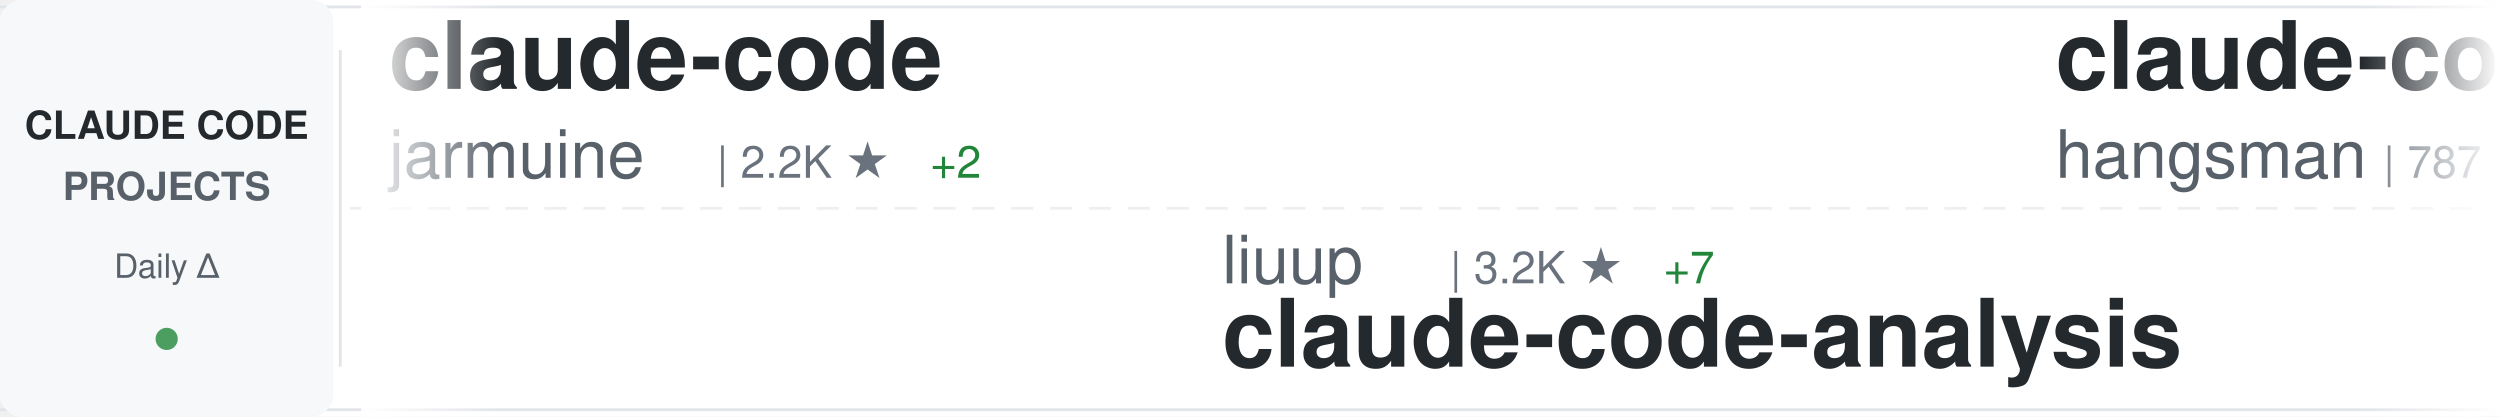
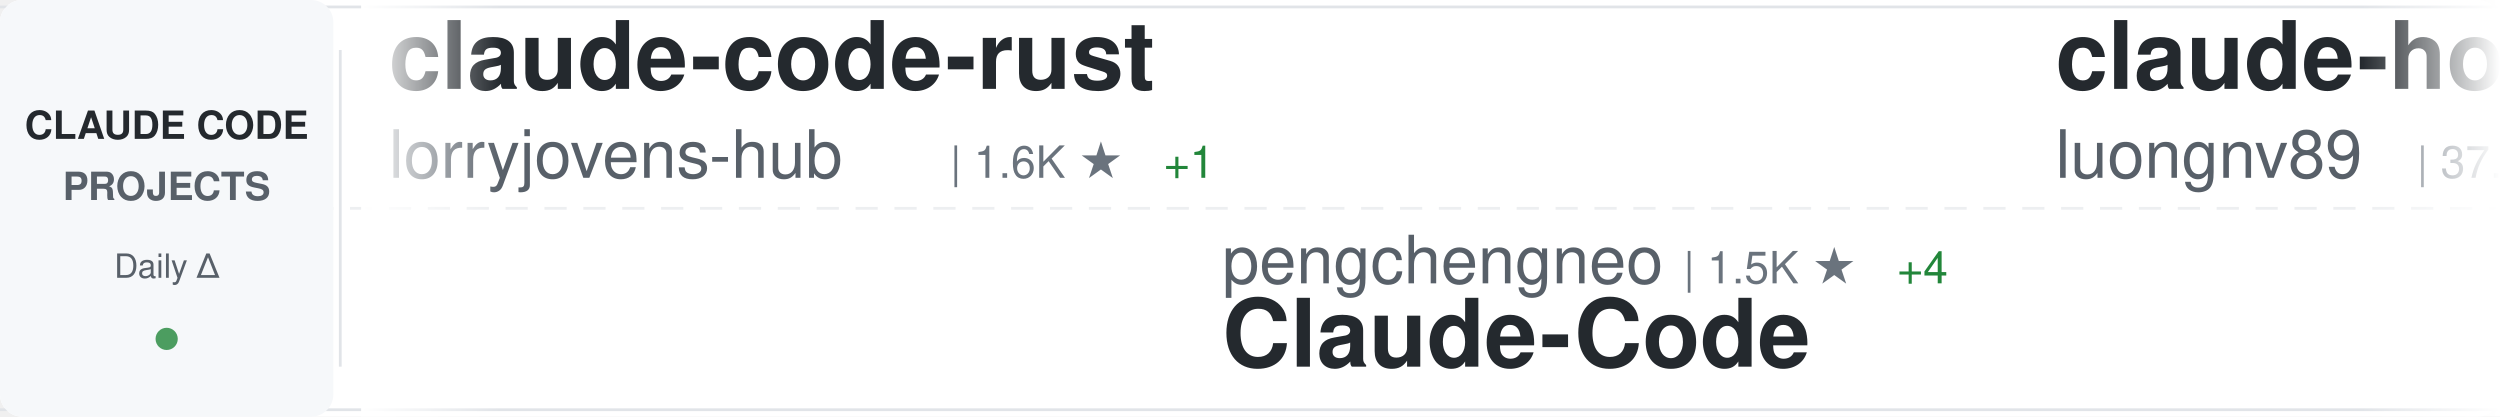
<svg xmlns="http://www.w3.org/2000/svg" width="900" height="150">
  <defs>
    <linearGradient id="awesomeLeftFade" x1="0%" y1="0%" x2="100%" y2="0%">
      <stop offset="0%" style="stop-color:#ffffff;stop-opacity:1" />
      <stop offset="100%" style="stop-color:#ffffff;stop-opacity:0" />
    </linearGradient>
    <linearGradient id="awesomeRightFade" x1="0%" y1="0%" x2="100%" y2="0%">
      <stop offset="0%" style="stop-color:#ffffff;stop-opacity:0" />
      <stop offset="100%" style="stop-color:#ffffff;stop-opacity:1" />
    </linearGradient>
  </defs>
  <rect width="900" height="150" fill="#ffffff" rx="8" />
  <rect x="0" y="2" width="900" height="1" fill="#e1e4e8" />
  <rect x="0" y="147" width="900" height="1" fill="#e1e4e8" />
  <line x1="0" y1="75" x2="900" y2="75" stroke="#e1e4e8" stroke-width="1" stroke-dasharray="8 6" opacity="0.6" />
  <rect x="0" y="0" width="120" height="150" fill="#f6f8fa" rx="8" />
  <text x="60" y="50" font-family="-apple-system, BlinkMacSystemFont, 'Segoe UI', Helvetica, Arial, sans-serif" font-size="14" font-weight="600" fill="#24292e" text-anchor="middle">CLAUDE CODE</text>
  <text x="60" y="72" font-family="-apple-system, BlinkMacSystemFont, 'Segoe UI', Helvetica, Arial, sans-serif" font-size="14" font-weight="600" fill="#586069" text-anchor="middle">PROJECTS</text>
  <text x="60" y="100" font-family="-apple-system, BlinkMacSystemFont, 'Segoe UI', Helvetica, Arial, sans-serif" font-size="12" font-weight="500" fill="#586069" text-anchor="middle">Daily Δ</text>
  <circle cx="60" cy="122" r="4" fill="#22863a" opacity="0.8" />
  <rect x="122" y="18" width="1" height="114" fill="#e1e4e8" />
  <clipPath id="awesomeTickerClip">
    <rect x="130" y="0" width="770" height="150" />
  </clipPath>
  <g clip-path="url(#awesomeTickerClip)">
    <g id="awesomeTickerItems">
      <animateTransform attributeName="transform" attributeType="XML" type="translate" from="0 0" to="-3000 0" dur="54s" repeatCount="indefinite" />
      <g transform="translate(0, 0)">
-         <text x="140" y="32" font-family="-apple-system, BlinkMacSystemFont, 'Segoe UI', Helvetica, Arial, sans-serif" font-size="34" font-weight="600" fill="#24292e">claude-code</text>
-         <text x="140" y="64" font-family="-apple-system, BlinkMacSystemFont, 'Segoe UI', Helvetica, Arial, sans-serif" font-size="24" font-weight="400" fill="#586069">jarmuine</text>
-         <text x="258" y="64" font-family="-apple-system, BlinkMacSystemFont, 'Segoe UI', Helvetica, Arial, sans-serif" font-size="16" font-weight="500" fill="#6a737d">| 2.2K ★</text>
-         <text x="335" y="64" font-family="-apple-system, BlinkMacSystemFont, 'Segoe UI', Helvetica, Arial, sans-serif" font-size="16" font-weight="500" fill="#22863a"> +2</text>
+         <text x="140" y="32" font-family="-apple-system, BlinkMacSystemFont, 'Segoe UI', Helvetica, Arial, sans-serif" font-size="34" font-weight="600" fill="#24292e">claude-code-rust</text>
+         <text x="140" y="64" font-family="-apple-system, BlinkMacSystemFont, 'Segoe UI', Helvetica, Arial, sans-serif" font-size="24" font-weight="400" fill="#586069">lorryjovens-hub</text>
+         <text x="342" y="64" font-family="-apple-system, BlinkMacSystemFont, 'Segoe UI', Helvetica, Arial, sans-serif" font-size="16" font-weight="500" fill="#6a737d">| 1.6K ★</text>
+         <text x="419" y="64" font-family="-apple-system, BlinkMacSystemFont, 'Segoe UI', Helvetica, Arial, sans-serif" font-size="16" font-weight="500" fill="#22863a"> +1</text>
      </g>
      <g transform="translate(300, 0)">
-         <text x="140" y="102" font-family="-apple-system, BlinkMacSystemFont, 'Segoe UI', Helvetica, Arial, sans-serif" font-size="24" font-weight="400" fill="#586069">liuup</text>
-         <text x="222" y="102" font-family="-apple-system, BlinkMacSystemFont, 'Segoe UI', Helvetica, Arial, sans-serif" font-size="16" font-weight="500" fill="#6a737d">| 3.2K ★</text>
-         <text x="299" y="102" font-family="-apple-system, BlinkMacSystemFont, 'Segoe UI', Helvetica, Arial, sans-serif" font-size="16" font-weight="500" fill="#22863a"> +7</text>
-         <text x="140" y="132" font-family="-apple-system, BlinkMacSystemFont, 'Segoe UI', Helvetica, Arial, sans-serif" font-size="34" font-weight="600" fill="#24292e">claude-code-analysis</text>
+         <text x="140" y="102" font-family="-apple-system, BlinkMacSystemFont, 'Segoe UI', Helvetica, Arial, sans-serif" font-size="24" font-weight="400" fill="#586069">pengchengneo</text>
+         <text x="306" y="102" font-family="-apple-system, BlinkMacSystemFont, 'Segoe UI', Helvetica, Arial, sans-serif" font-size="16" font-weight="500" fill="#6a737d">| 1.5K ★</text>
+         <text x="383" y="102" font-family="-apple-system, BlinkMacSystemFont, 'Segoe UI', Helvetica, Arial, sans-serif" font-size="16" font-weight="500" fill="#22863a"> +4</text>
+         <text x="140" y="132" font-family="-apple-system, BlinkMacSystemFont, 'Segoe UI', Helvetica, Arial, sans-serif" font-size="34" font-weight="600" fill="#24292e">Claude-Code</text>
      </g>
      <g transform="translate(600, 0)">
-         <text x="140" y="32" font-family="-apple-system, BlinkMacSystemFont, 'Segoe UI', Helvetica, Arial, sans-serif" font-size="34" font-weight="600" fill="#24292e">claude-code-source</text>
-         <text x="140" y="64" font-family="-apple-system, BlinkMacSystemFont, 'Segoe UI', Helvetica, Arial, sans-serif" font-size="24" font-weight="400" fill="#586069">hangsman</text>
-         <text x="258" y="64" font-family="-apple-system, BlinkMacSystemFont, 'Segoe UI', Helvetica, Arial, sans-serif" font-size="16" font-weight="500" fill="#6a737d">| 787 ★</text>
-         <text x="326" y="64" font-family="-apple-system, BlinkMacSystemFont, 'Segoe UI', Helvetica, Arial, sans-serif" font-size="16" font-weight="500" fill="#22863a"> +1</text>
-       </g>
-       <g transform="translate(900, 0)">
-         <text x="140" y="102" font-family="-apple-system, BlinkMacSystemFont, 'Segoe UI', Helvetica, Arial, sans-serif" font-size="24" font-weight="400" fill="#586069">ding113</text>
-         <text x="246" y="102" font-family="-apple-system, BlinkMacSystemFont, 'Segoe UI', Helvetica, Arial, sans-serif" font-size="16" font-weight="500" fill="#6a737d">| 3.1K ★</text>
-         <text x="323" y="102" font-family="-apple-system, BlinkMacSystemFont, 'Segoe UI', Helvetica, Arial, sans-serif" font-size="16" font-weight="500" fill="#22863a"> +7</text>
-         <text x="140" y="132" font-family="-apple-system, BlinkMacSystemFont, 'Segoe UI', Helvetica, Arial, sans-serif" font-size="34" font-weight="600" fill="#24292e">claude-code-hub</text>
-       </g>
-       <g transform="translate(1200, 0)">
-         <text x="140" y="32" font-family="-apple-system, BlinkMacSystemFont, 'Segoe UI', Helvetica, Arial, sans-serif" font-size="34" font-weight="600" fill="#24292e">claude-code-sourcemap</text>
-         <text x="140" y="64" font-family="-apple-system, BlinkMacSystemFont, 'Segoe UI', Helvetica, Arial, sans-serif" font-size="24" font-weight="400" fill="#586069">Hyper66666</text>
-         <text x="282" y="64" font-family="-apple-system, BlinkMacSystemFont, 'Segoe UI', Helvetica, Arial, sans-serif" font-size="16" font-weight="500" fill="#6a737d">| 216 ★</text>
-       </g>
-       <g transform="translate(1500, 0)">
-         <text x="140" y="102" font-family="-apple-system, BlinkMacSystemFont, 'Segoe UI', Helvetica, Arial, sans-serif" font-size="24" font-weight="400" fill="#586069">FlorianBruniaux</text>
-         <text x="342" y="102" font-family="-apple-system, BlinkMacSystemFont, 'Segoe UI', Helvetica, Arial, sans-serif" font-size="16" font-weight="500" fill="#6a737d">| 5.1K ★</text>
-         <text x="419" y="102" font-family="-apple-system, BlinkMacSystemFont, 'Segoe UI', Helvetica, Arial, sans-serif" font-size="16" font-weight="500" fill="#22863a"> +14</text>
-         <text x="140" y="132" font-family="-apple-system, BlinkMacSystemFont, 'Segoe UI', Helvetica, Arial, sans-serif" font-size="34" font-weight="600" fill="#24292e">claude-code-ultimate-gui...</text>
-       </g>
-       <g transform="translate(1800, 0)">
        <text x="140" y="32" font-family="-apple-system, BlinkMacSystemFont, 'Segoe UI', Helvetica, Arial, sans-serif" font-size="34" font-weight="600" fill="#24292e">claude-howto</text>
        <text x="140" y="64" font-family="-apple-system, BlinkMacSystemFont, 'Segoe UI', Helvetica, Arial, sans-serif" font-size="24" font-weight="400" fill="#586069">luongnv89</text>
        <text x="270" y="64" font-family="-apple-system, BlinkMacSystemFont, 'Segoe UI', Helvetica, Arial, sans-serif" font-size="16" font-weight="500" fill="#6a737d">| 37.6K ★</text>
-         <text x="356" y="64" font-family="-apple-system, BlinkMacSystemFont, 'Segoe UI', Helvetica, Arial, sans-serif" font-size="16" font-weight="500" fill="#22863a"> +69</text>
+         <text x="356" y="64" font-family="-apple-system, BlinkMacSystemFont, 'Segoe UI', Helvetica, Arial, sans-serif" font-size="16" font-weight="500" fill="#22863a"> +63</text>
+       </g>
+       <g transform="translate(900, 0)">
+         <text x="140" y="102" font-family="-apple-system, BlinkMacSystemFont, 'Segoe UI', Helvetica, Arial, sans-serif" font-size="24" font-weight="400" fill="#586069">VoltAgent</text>
+         <text x="270" y="102" font-family="-apple-system, BlinkMacSystemFont, 'Segoe UI', Helvetica, Arial, sans-serif" font-size="16" font-weight="500" fill="#6a737d">| 22.1K ★</text>
+         <text x="356" y="102" font-family="-apple-system, BlinkMacSystemFont, 'Segoe UI', Helvetica, Arial, sans-serif" font-size="16" font-weight="500" fill="#22863a"> +60</text>
+         <text x="140" y="132" font-family="-apple-system, BlinkMacSystemFont, 'Segoe UI', Helvetica, Arial, sans-serif" font-size="34" font-weight="600" fill="#24292e">awesome-claude-code-suba...</text>
+       </g>
+       <g transform="translate(1200, 0)">
+         <text x="140" y="32" font-family="-apple-system, BlinkMacSystemFont, 'Segoe UI', Helvetica, Arial, sans-serif" font-size="34" font-weight="600" fill="#24292e">claude-code-guide</text>
+         <text x="140" y="64" font-family="-apple-system, BlinkMacSystemFont, 'Segoe UI', Helvetica, Arial, sans-serif" font-size="24" font-weight="400" fill="#586069">zebbern</text>
+         <text x="246" y="64" font-family="-apple-system, BlinkMacSystemFont, 'Segoe UI', Helvetica, Arial, sans-serif" font-size="16" font-weight="500" fill="#6a737d">| 4.3K ★</text>
+         <text x="323" y="64" font-family="-apple-system, BlinkMacSystemFont, 'Segoe UI', Helvetica, Arial, sans-serif" font-size="16" font-weight="500" fill="#22863a"> +1</text>
+       </g>
+       <g transform="translate(1500, 0)">
+         <text x="140" y="102" font-family="-apple-system, BlinkMacSystemFont, 'Segoe UI', Helvetica, Arial, sans-serif" font-size="24" font-weight="400" fill="#586069">catlog22</text>
+         <text x="258" y="102" font-family="-apple-system, BlinkMacSystemFont, 'Segoe UI', Helvetica, Arial, sans-serif" font-size="16" font-weight="500" fill="#6a737d">| 2.1K ★</text>
+         <text x="335" y="102" font-family="-apple-system, BlinkMacSystemFont, 'Segoe UI', Helvetica, Arial, sans-serif" font-size="16" font-weight="500" fill="#22863a"> +2</text>
+         <text x="140" y="132" font-family="-apple-system, BlinkMacSystemFont, 'Segoe UI', Helvetica, Arial, sans-serif" font-size="34" font-weight="600" fill="#24292e">Claude-Code-Workflow</text>
+       </g>
+       <g transform="translate(1800, 0)">
+         <text x="140" y="32" font-family="-apple-system, BlinkMacSystemFont, 'Segoe UI', Helvetica, Arial, sans-serif" font-size="34" font-weight="600" fill="#24292e">claude-code-hub</text>
+         <text x="140" y="64" font-family="-apple-system, BlinkMacSystemFont, 'Segoe UI', Helvetica, Arial, sans-serif" font-size="24" font-weight="400" fill="#586069">ding113</text>
+         <text x="246" y="64" font-family="-apple-system, BlinkMacSystemFont, 'Segoe UI', Helvetica, Arial, sans-serif" font-size="16" font-weight="500" fill="#6a737d">| 3.1K ★</text>
+         <text x="323" y="64" font-family="-apple-system, BlinkMacSystemFont, 'Segoe UI', Helvetica, Arial, sans-serif" font-size="16" font-weight="500" fill="#22863a"> +2</text>
      </g>
      <g transform="translate(2100, 0)">
-         <text x="140" y="102" font-family="-apple-system, BlinkMacSystemFont, 'Segoe UI', Helvetica, Arial, sans-serif" font-size="24" font-weight="400" fill="#586069">https-deeplearning-ai</text>
-         <text x="414" y="102" font-family="-apple-system, BlinkMacSystemFont, 'Segoe UI', Helvetica, Arial, sans-serif" font-size="16" font-weight="500" fill="#6a737d">| 531 ★</text>
-         <text x="140" y="132" font-family="-apple-system, BlinkMacSystemFont, 'Segoe UI', Helvetica, Arial, sans-serif" font-size="34" font-weight="600" fill="#24292e">sc-claude-code-files</text>
+         <text x="140" y="102" font-family="-apple-system, BlinkMacSystemFont, 'Segoe UI', Helvetica, Arial, sans-serif" font-size="24" font-weight="400" fill="#586069">jeremylongshore</text>
+         <text x="342" y="102" font-family="-apple-system, BlinkMacSystemFont, 'Segoe UI', Helvetica, Arial, sans-serif" font-size="16" font-weight="500" fill="#6a737d">| 2.4K ★</text>
+         <text x="419" y="102" font-family="-apple-system, BlinkMacSystemFont, 'Segoe UI', Helvetica, Arial, sans-serif" font-size="16" font-weight="500" fill="#22863a"> +6</text>
+         <text x="140" y="132" font-family="-apple-system, BlinkMacSystemFont, 'Segoe UI', Helvetica, Arial, sans-serif" font-size="34" font-weight="600" fill="#24292e">claude-code-plugins-plus...</text>
      </g>
      <g transform="translate(2400, 0)">
        <text x="140" y="32" font-family="-apple-system, BlinkMacSystemFont, 'Segoe UI', Helvetica, Arial, sans-serif" font-size="34" font-weight="600" fill="#24292e">claude-code</text>
-         <text x="140" y="64" font-family="-apple-system, BlinkMacSystemFont, 'Segoe UI', Helvetica, Arial, sans-serif" font-size="24" font-weight="400" fill="#586069">anthropics</text>
-         <text x="282" y="64" font-family="-apple-system, BlinkMacSystemFont, 'Segoe UI', Helvetica, Arial, sans-serif" font-size="16" font-weight="500" fill="#6a737d">| 133.3K ★</text>
-         <text x="377" y="64" font-family="-apple-system, BlinkMacSystemFont, 'Segoe UI', Helvetica, Arial, sans-serif" font-size="16" font-weight="500" fill="#22863a"> +156</text>
+         <text x="140" y="64" font-family="-apple-system, BlinkMacSystemFont, 'Segoe UI', Helvetica, Arial, sans-serif" font-size="24" font-weight="400" fill="#586069">codeaashu</text>
+         <text x="270" y="64" font-family="-apple-system, BlinkMacSystemFont, 'Segoe UI', Helvetica, Arial, sans-serif" font-size="16" font-weight="500" fill="#6a737d">| 3.0K ★</text>
+         <text x="347" y="64" font-family="-apple-system, BlinkMacSystemFont, 'Segoe UI', Helvetica, Arial, sans-serif" font-size="16" font-weight="500" fill="#22863a"> +11</text>
      </g>
      <g transform="translate(2700, 0)">
-         <text x="140" y="102" font-family="-apple-system, BlinkMacSystemFont, 'Segoe UI', Helvetica, Arial, sans-serif" font-size="24" font-weight="400" fill="#586069">affaan-m</text>
-         <text x="258" y="102" font-family="-apple-system, BlinkMacSystemFont, 'Segoe UI', Helvetica, Arial, sans-serif" font-size="16" font-weight="500" fill="#6a737d">| 218.2K ★</text>
-         <text x="353" y="102" font-family="-apple-system, BlinkMacSystemFont, 'Segoe UI', Helvetica, Arial, sans-serif" font-size="16" font-weight="500" fill="#22863a"> +490</text>
-         <text x="140" y="132" font-family="-apple-system, BlinkMacSystemFont, 'Segoe UI', Helvetica, Arial, sans-serif" font-size="34" font-weight="600" fill="#24292e">ECC</text>
+         <text x="140" y="102" font-family="-apple-system, BlinkMacSystemFont, 'Segoe UI', Helvetica, Arial, sans-serif" font-size="24" font-weight="400" fill="#586069">alejandrobalderas</text>
+         <text x="366" y="102" font-family="-apple-system, BlinkMacSystemFont, 'Segoe UI', Helvetica, Arial, sans-serif" font-size="16" font-weight="500" fill="#6a737d">| 2.3K ★</text>
+         <text x="443" y="102" font-family="-apple-system, BlinkMacSystemFont, 'Segoe UI', Helvetica, Arial, sans-serif" font-size="16" font-weight="500" fill="#22863a"> +10</text>
+         <text x="140" y="132" font-family="-apple-system, BlinkMacSystemFont, 'Segoe UI', Helvetica, Arial, sans-serif" font-size="34" font-weight="600" fill="#24292e">claude-code-from-source</text>
      </g>
      <g transform="translate(3000, 0)">
-         <text x="140" y="32" font-family="-apple-system, BlinkMacSystemFont, 'Segoe UI', Helvetica, Arial, sans-serif" font-size="34" font-weight="600" fill="#24292e">claude-code</text>
-         <text x="140" y="64" font-family="-apple-system, BlinkMacSystemFont, 'Segoe UI', Helvetica, Arial, sans-serif" font-size="24" font-weight="400" fill="#586069">jarmuine</text>
-         <text x="258" y="64" font-family="-apple-system, BlinkMacSystemFont, 'Segoe UI', Helvetica, Arial, sans-serif" font-size="16" font-weight="500" fill="#6a737d">| 2.2K ★</text>
-         <text x="335" y="64" font-family="-apple-system, BlinkMacSystemFont, 'Segoe UI', Helvetica, Arial, sans-serif" font-size="16" font-weight="500" fill="#22863a"> +2</text>
+         <text x="140" y="32" font-family="-apple-system, BlinkMacSystemFont, 'Segoe UI', Helvetica, Arial, sans-serif" font-size="34" font-weight="600" fill="#24292e">claude-code-rust</text>
+         <text x="140" y="64" font-family="-apple-system, BlinkMacSystemFont, 'Segoe UI', Helvetica, Arial, sans-serif" font-size="24" font-weight="400" fill="#586069">lorryjovens-hub</text>
+         <text x="342" y="64" font-family="-apple-system, BlinkMacSystemFont, 'Segoe UI', Helvetica, Arial, sans-serif" font-size="16" font-weight="500" fill="#6a737d">| 1.6K ★</text>
+         <text x="419" y="64" font-family="-apple-system, BlinkMacSystemFont, 'Segoe UI', Helvetica, Arial, sans-serif" font-size="16" font-weight="500" fill="#22863a"> +1</text>
      </g>
      <g transform="translate(3300, 0)">
-         <text x="140" y="102" font-family="-apple-system, BlinkMacSystemFont, 'Segoe UI', Helvetica, Arial, sans-serif" font-size="24" font-weight="400" fill="#586069">liuup</text>
-         <text x="222" y="102" font-family="-apple-system, BlinkMacSystemFont, 'Segoe UI', Helvetica, Arial, sans-serif" font-size="16" font-weight="500" fill="#6a737d">| 3.2K ★</text>
-         <text x="299" y="102" font-family="-apple-system, BlinkMacSystemFont, 'Segoe UI', Helvetica, Arial, sans-serif" font-size="16" font-weight="500" fill="#22863a"> +7</text>
-         <text x="140" y="132" font-family="-apple-system, BlinkMacSystemFont, 'Segoe UI', Helvetica, Arial, sans-serif" font-size="34" font-weight="600" fill="#24292e">claude-code-analysis</text>
+         <text x="140" y="102" font-family="-apple-system, BlinkMacSystemFont, 'Segoe UI', Helvetica, Arial, sans-serif" font-size="24" font-weight="400" fill="#586069">pengchengneo</text>
+         <text x="306" y="102" font-family="-apple-system, BlinkMacSystemFont, 'Segoe UI', Helvetica, Arial, sans-serif" font-size="16" font-weight="500" fill="#6a737d">| 1.5K ★</text>
+         <text x="383" y="102" font-family="-apple-system, BlinkMacSystemFont, 'Segoe UI', Helvetica, Arial, sans-serif" font-size="16" font-weight="500" fill="#22863a"> +4</text>
+         <text x="140" y="132" font-family="-apple-system, BlinkMacSystemFont, 'Segoe UI', Helvetica, Arial, sans-serif" font-size="34" font-weight="600" fill="#24292e">Claude-Code</text>
      </g>
      <g transform="translate(3600, 0)">
-         <text x="140" y="32" font-family="-apple-system, BlinkMacSystemFont, 'Segoe UI', Helvetica, Arial, sans-serif" font-size="34" font-weight="600" fill="#24292e">claude-code-source</text>
-         <text x="140" y="64" font-family="-apple-system, BlinkMacSystemFont, 'Segoe UI', Helvetica, Arial, sans-serif" font-size="24" font-weight="400" fill="#586069">hangsman</text>
-         <text x="258" y="64" font-family="-apple-system, BlinkMacSystemFont, 'Segoe UI', Helvetica, Arial, sans-serif" font-size="16" font-weight="500" fill="#6a737d">| 787 ★</text>
-         <text x="326" y="64" font-family="-apple-system, BlinkMacSystemFont, 'Segoe UI', Helvetica, Arial, sans-serif" font-size="16" font-weight="500" fill="#22863a"> +1</text>
+         <text x="140" y="32" font-family="-apple-system, BlinkMacSystemFont, 'Segoe UI', Helvetica, Arial, sans-serif" font-size="34" font-weight="600" fill="#24292e">claude-howto</text>
+         <text x="140" y="64" font-family="-apple-system, BlinkMacSystemFont, 'Segoe UI', Helvetica, Arial, sans-serif" font-size="24" font-weight="400" fill="#586069">luongnv89</text>
+         <text x="270" y="64" font-family="-apple-system, BlinkMacSystemFont, 'Segoe UI', Helvetica, Arial, sans-serif" font-size="16" font-weight="500" fill="#6a737d">| 37.6K ★</text>
+         <text x="356" y="64" font-family="-apple-system, BlinkMacSystemFont, 'Segoe UI', Helvetica, Arial, sans-serif" font-size="16" font-weight="500" fill="#22863a"> +63</text>
      </g>
      <g transform="translate(3900, 0)">
-         <text x="140" y="102" font-family="-apple-system, BlinkMacSystemFont, 'Segoe UI', Helvetica, Arial, sans-serif" font-size="24" font-weight="400" fill="#586069">ding113</text>
-         <text x="246" y="102" font-family="-apple-system, BlinkMacSystemFont, 'Segoe UI', Helvetica, Arial, sans-serif" font-size="16" font-weight="500" fill="#6a737d">| 3.1K ★</text>
-         <text x="323" y="102" font-family="-apple-system, BlinkMacSystemFont, 'Segoe UI', Helvetica, Arial, sans-serif" font-size="16" font-weight="500" fill="#22863a"> +7</text>
-         <text x="140" y="132" font-family="-apple-system, BlinkMacSystemFont, 'Segoe UI', Helvetica, Arial, sans-serif" font-size="34" font-weight="600" fill="#24292e">claude-code-hub</text>
+         <text x="140" y="102" font-family="-apple-system, BlinkMacSystemFont, 'Segoe UI', Helvetica, Arial, sans-serif" font-size="24" font-weight="400" fill="#586069">VoltAgent</text>
+         <text x="270" y="102" font-family="-apple-system, BlinkMacSystemFont, 'Segoe UI', Helvetica, Arial, sans-serif" font-size="16" font-weight="500" fill="#6a737d">| 22.1K ★</text>
+         <text x="356" y="102" font-family="-apple-system, BlinkMacSystemFont, 'Segoe UI', Helvetica, Arial, sans-serif" font-size="16" font-weight="500" fill="#22863a"> +60</text>
+         <text x="140" y="132" font-family="-apple-system, BlinkMacSystemFont, 'Segoe UI', Helvetica, Arial, sans-serif" font-size="34" font-weight="600" fill="#24292e">awesome-claude-code-suba...</text>
      </g>
    </g>
  </g>
  <rect x="130" y="0" width="50" height="150" fill="url(#awesomeLeftFade)" />
  <rect x="850" y="0" width="50" height="150" fill="url(#awesomeRightFade)" />
</svg>
